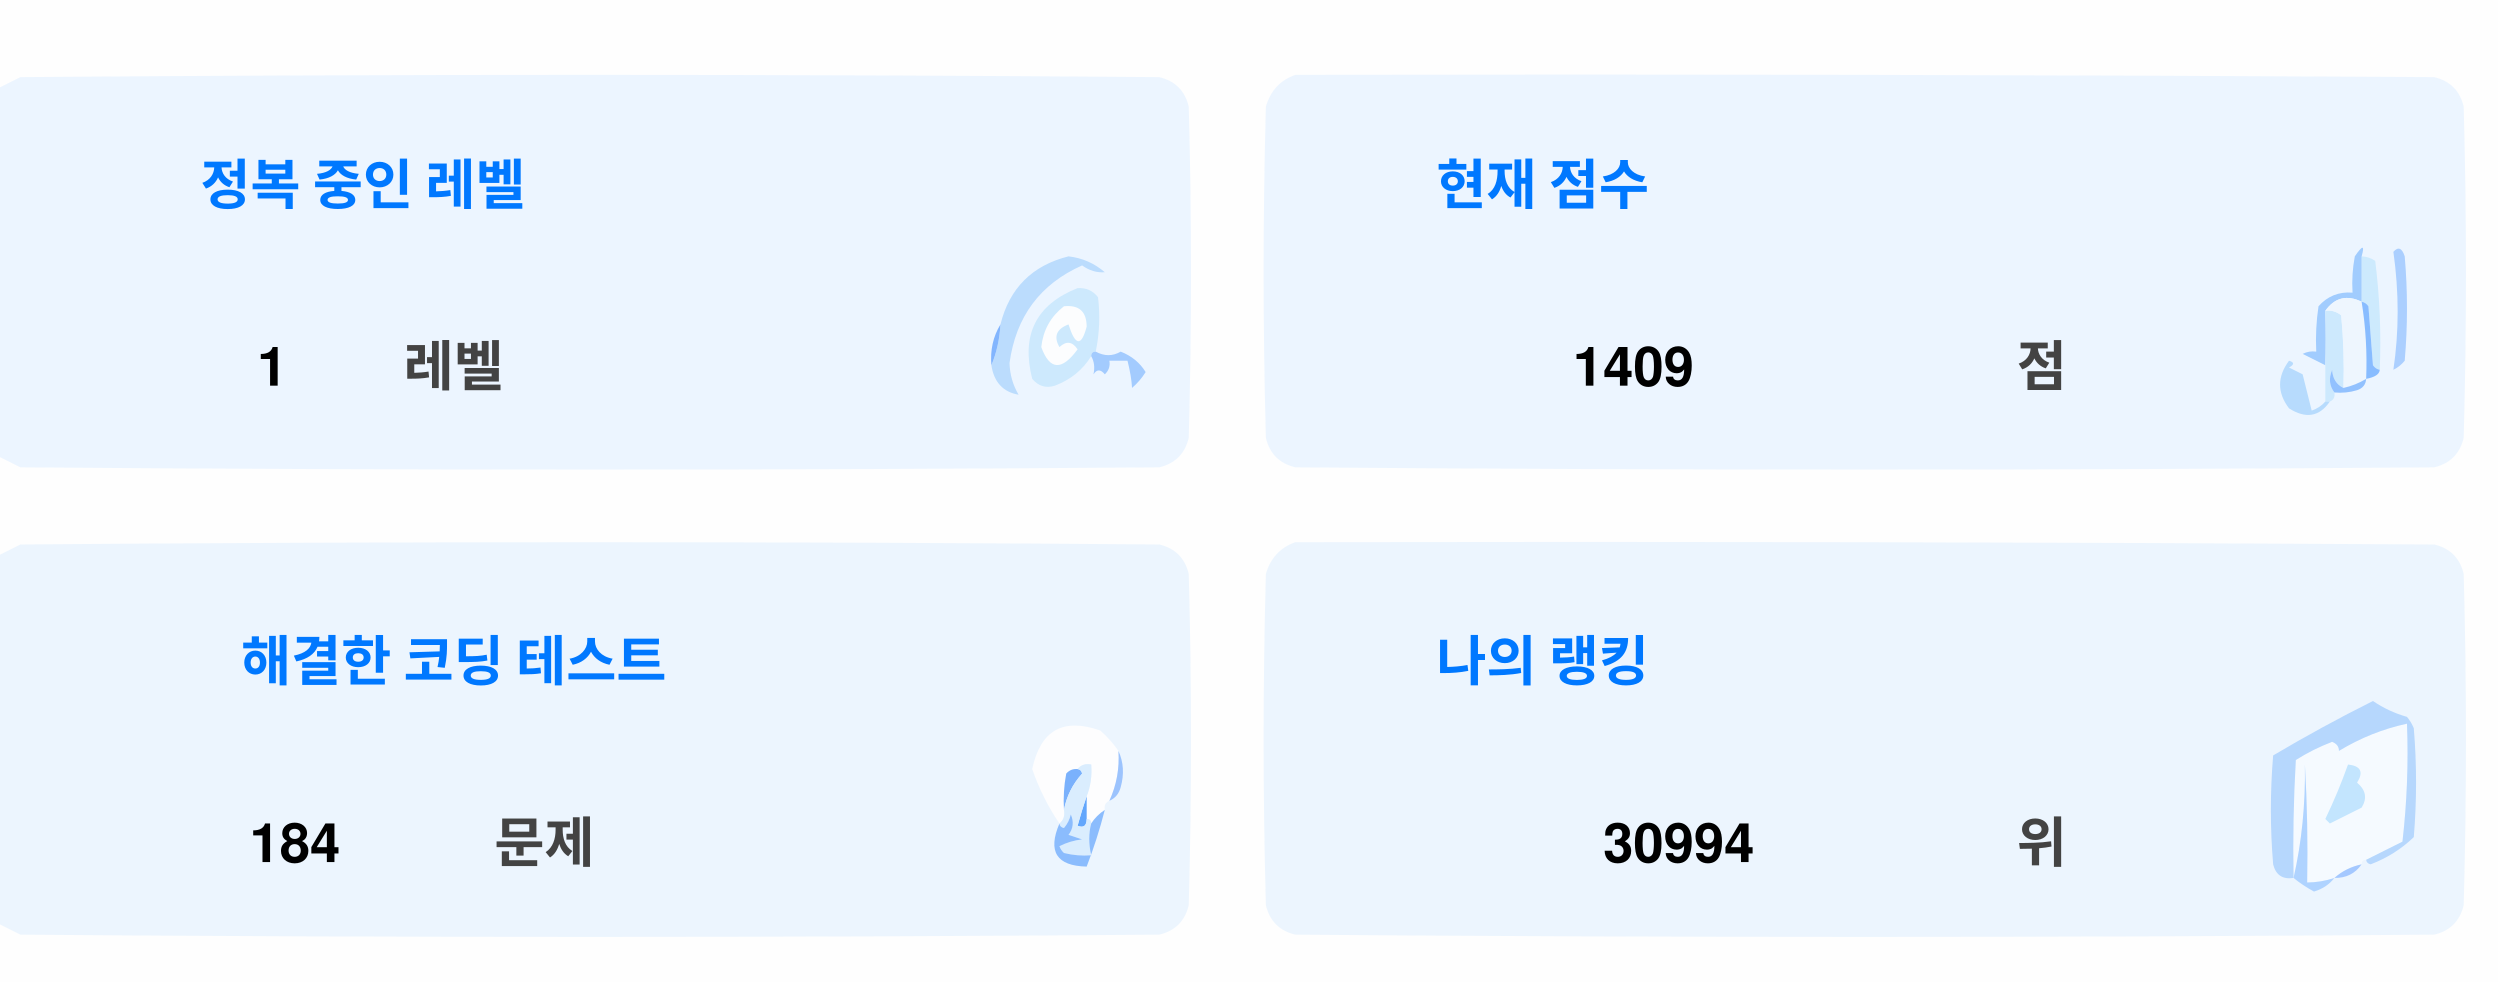
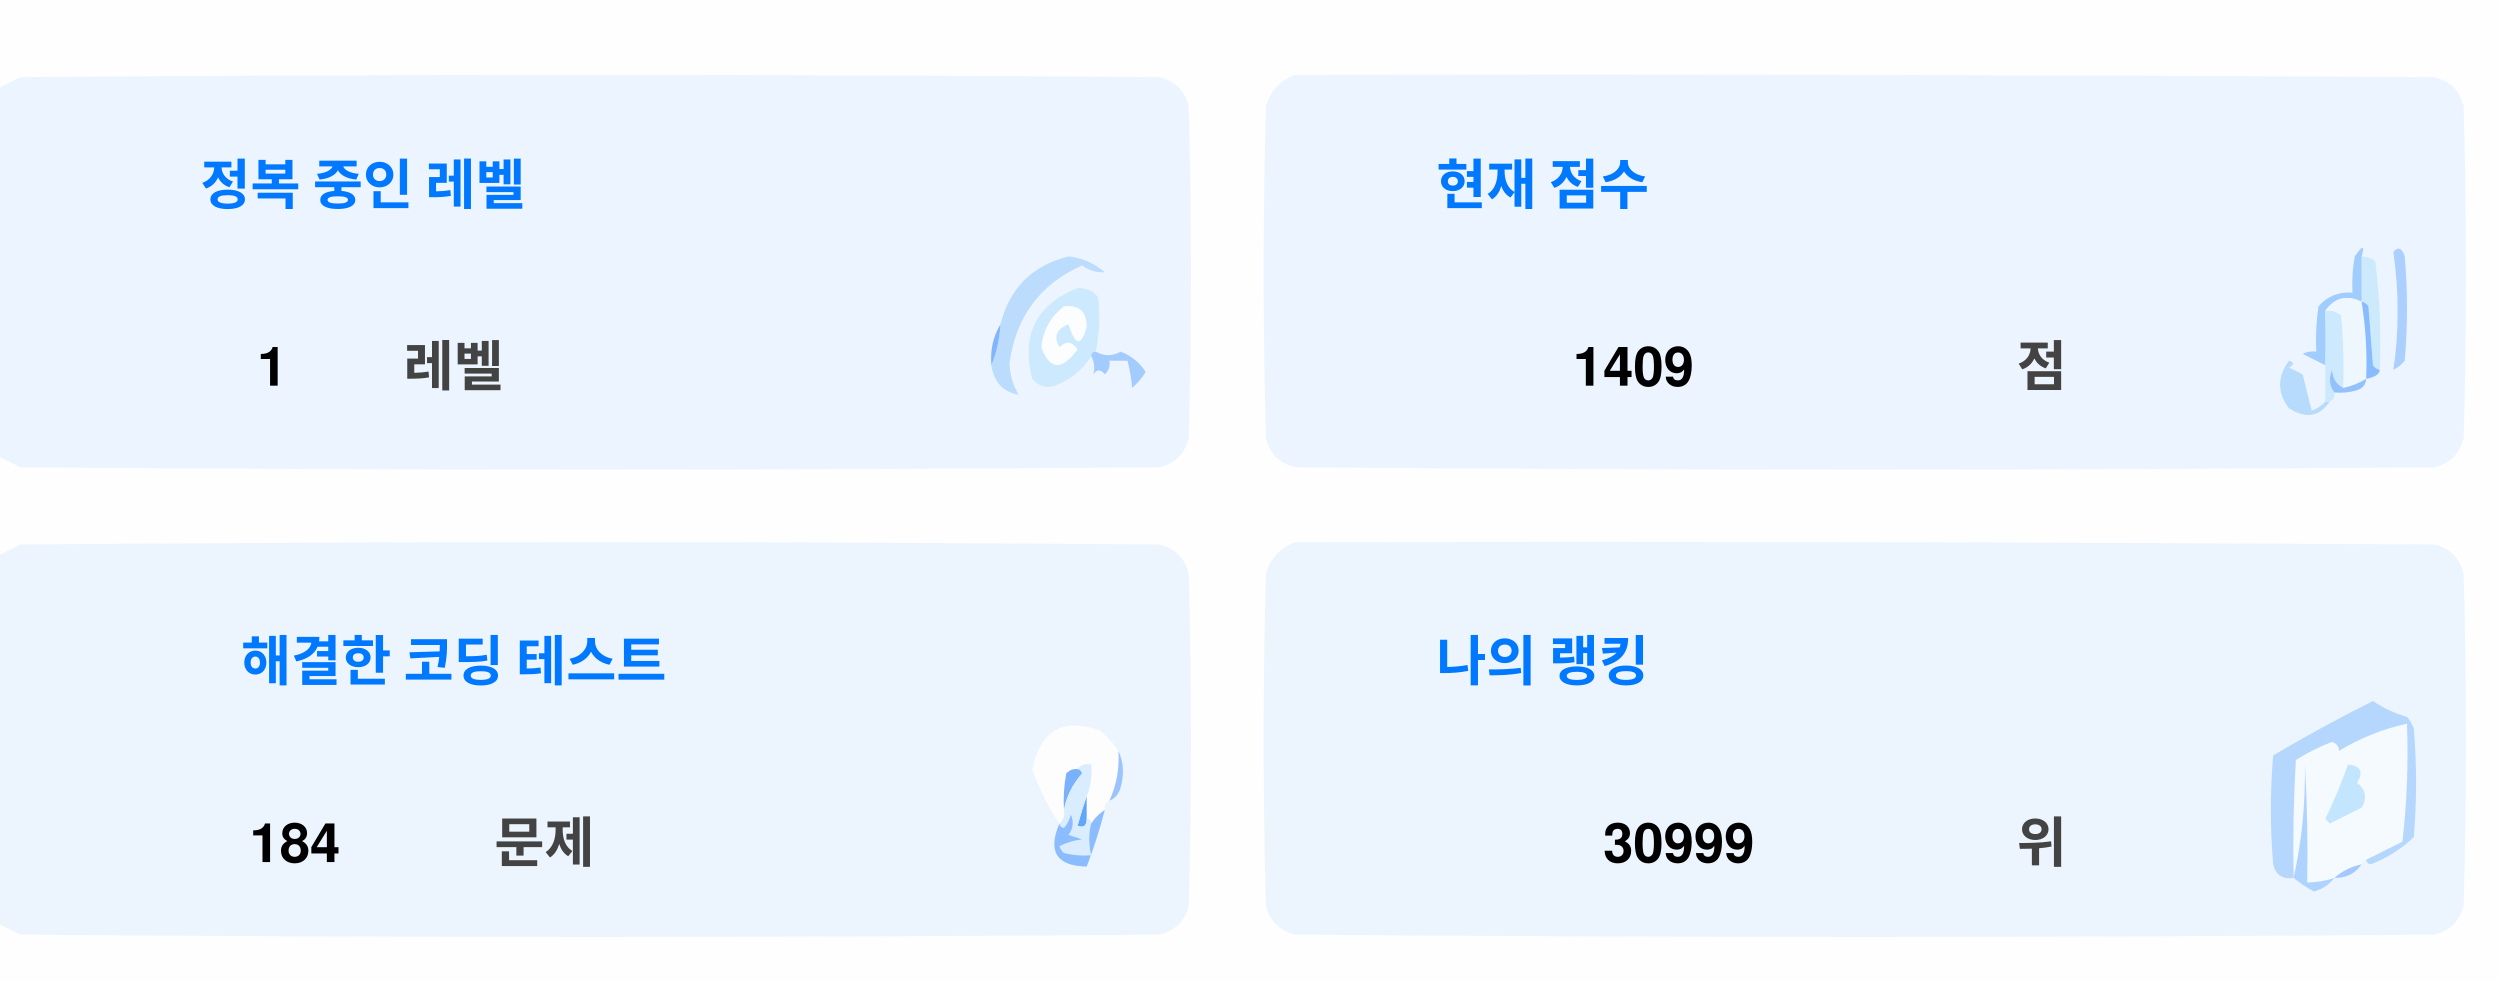
<svg xmlns="http://www.w3.org/2000/svg" version="1.1" width="551px" height="217px" style="shape-rendering:geometricPrecision; text-rendering:geometricPrecision; image-rendering:optimizeQuality; fill-rule:evenodd; clip-rule:evenodd">
  <style>.title {fill: #434343;font-size: 1rem;line-height: 1.5rem;font-weight: bold;font-family: -apple-system, BlinkMacSystemFont, Segoe UI, Helvetica, Arial, sans-serif, Apple Color Emoji, Segoe UI Emoji;}.desc {fill: #434343;font-size: 2.5rem;font-weight: bold;line-height: 1.5rem;font-family: -apple-system, BlinkMacSystemFont, Segoe UI, Helvetica, Arial, sans-serif, Apple Color Emoji, Segoe UI Emoji;}.desc-2 {fill: #434343;font-size: 1rem;font-weight: bold;line-height: 1.5rem;font-family: -apple-system, BlinkMacSystemFont, Segoe UI, Helvetica, Arial, sans-serif, Apple Color Emoji, Segoe UI Emoji;}.text, .desc {animation: twinkling 4s ease-in-out infinite;}@keyframes twinkling {40% { opacity: 1; }50% { opacity: 0.5; }60% { opacity: 1; }70% { opacity: 0.5; }80% { opacity: 1; }}</style>
  <g>
    <path style="opacity:1" fill="#fefefe" d="M -0.5,-0.5 C 183.167,-0.5 366.833,-0.5 550.5,-0.5C 550.5,71.833 550.5,144.167 550.5,216.5C 366.833,216.5 183.167,216.5 -0.5,216.5C -0.5,212.167 -0.5,207.833 -0.5,203.5C 1.14,204.32 2.807,205.153 4.5,206C 88.167,206.667 171.833,206.667 255.5,206C 259,205.167 261.167,203 262,199.5C 262.667,175.167 262.667,150.833 262,126.5C 261.167,123 259,120.833 255.5,120C 171.833,119.333 88.167,119.333 4.5,120C 2.807,120.847 1.14,121.68 -0.5,122.5C -0.5,115.167 -0.5,107.833 -0.5,100.5C 1.14,101.32 2.807,102.153 4.5,103C 88.167,103.667 171.833,103.667 255.5,103C 259,102.167 261.167,100 262,96.5C 262.667,72.167 262.667,47.833 262,23.5C 261.167,20 259,17.833 255.5,17C 171.833,16.333 88.167,16.333 4.5,17C 2.807,17.847 1.14,18.68 -0.5,19.5C -0.5,12.833 -0.5,6.167 -0.5,-0.5 Z" />
  </g>
  <g>
    <path style="opacity:1" fill="#ecf5ff" d="M -0.5,100.5 C -0.5,73.5 -0.5,46.5 -0.5,19.5C 1.14,18.68 2.807,17.847 4.5,17C 88.167,16.333 171.833,16.333 255.5,17C 259,17.833 261.167,20 262,23.5C 262.667,47.833 262.667,72.167 262,96.5C 261.167,100 259,102.167 255.5,103C 171.833,103.667 88.167,103.667 4.5,103C 2.807,102.153 1.14,101.32 -0.5,100.5 Z" />
  </g>
  <g>
    <path style="opacity:1" fill="#ecf5ff" d="M 285.5,16.5 C 369.167,16.333 452.834,16.5 536.5,17C 540,17.833 542.167,20 543,23.5C 543.667,47.833 543.667,72.167 543,96.5C 542.167,100 540,102.167 536.5,103C 452.833,103.667 369.167,103.667 285.5,103C 282,102.167 279.833,100 279,96.5C 278.333,72.167 278.333,47.833 279,23.5C 280.018,19.985 282.185,17.652 285.5,16.5 Z" />
  </g>
  <g>
    <path style="opacity:1" fill="#cdeafd" d="M 520.5,56.5 C 521.583,56.539 522.583,56.873 523.5,57.5C 524.498,65.472 524.831,73.472 524.5,81.5C 523.883,81.389 523.383,81.056 523,80.5C 522.667,76.167 522.333,71.833 522,67.5C 521.617,66.944 521.117,66.611 520.5,66.5C 520.5,63.167 520.5,59.833 520.5,56.5 Z" />
  </g>
  <g>
    <path style="opacity:1" fill="#abcfff" d="M 527.5,55.5 C 528.566,54.308 529.399,54.641 530,56.5C 530.667,64.167 530.667,71.833 530,79.5C 529.311,80.357 528.478,81.023 527.5,81.5C 528.758,73.08 528.758,64.414 527.5,55.5 Z" />
  </g>
  <g>
    <path style="opacity:1" fill="#bbdcfd" d="M 218.5,80.5 C 219.657,77.727 220.324,74.727 220.5,71.5C 222.49,63.51 227.49,58.51 235.5,56.5C 238.528,56.847 241.194,58.014 243.5,60C 241.744,60.141 240.078,59.641 238.5,58.5C 229.247,62.607 223.914,69.773 222.5,80C 222.565,82.526 223.232,84.859 224.5,87C 221.07,86.397 219.07,84.231 218.5,80.5 Z" />
  </g>
  <g>
    <path style="opacity:1" fill="#cde9fd" d="M 241.5,77.5 C 240.833,77.5 240.5,77.833 240.5,78.5C 238.628,81.529 235.961,83.695 232.5,85C 230.536,85.624 228.869,85.124 227.5,83.5C 225.021,73.791 228.354,67.124 237.5,63.5C 239.374,63.39 240.874,64.056 242,65.5C 242.497,69.524 242.331,73.524 241.5,77.5 Z" />
  </g>
  <g>
    <path style="opacity:1" fill="#fcfdfe" d="M 234.5,67.5 C 237.826,67.162 239.493,68.662 239.5,72C 238.334,76.434 237,76.267 235.5,71.5C 232.832,72.515 232.166,74.182 233.5,76.5C 235.017,75.089 236.351,75.256 237.5,77C 234.006,81.771 231.34,81.605 229.5,76.5C 229.904,72.771 231.571,69.771 234.5,67.5 Z" />
  </g>
  <g>
    <path style="opacity:1" fill="#a1ccfe" d="M 520.5,56.5 C 520.5,59.833 520.5,63.167 520.5,66.5C 517.238,64.922 514.572,65.589 512.5,68.5C 512.617,72.81 512.617,76.81 512.5,80.5C 510.86,79.68 509.193,78.847 507.5,78C 508.448,77.517 509.448,77.35 510.5,77.5C 510.335,74.15 510.502,70.817 511,67.5C 512.995,65.253 515.495,64.253 518.5,64.5C 518.336,61.813 518.503,59.146 519,56.5C 520.731,53.969 521.231,53.969 520.5,56.5 Z" />
  </g>
  <g>
    <path style="opacity:1" fill="#cde9fd" d="M 512.5,68.5 C 513.822,68.33 514.989,68.663 516,69.5C 516.499,74.823 516.666,80.156 516.5,85.5C 514.955,84.77 514.122,83.437 514,81.5C 513.22,83.387 513.387,85.054 514.5,86.5C 514.672,87.492 514.338,88.158 513.5,88.5C 513.167,88.5 512.833,88.5 512.5,88.5C 512.5,85.833 512.5,83.167 512.5,80.5C 512.617,76.81 512.617,72.81 512.5,68.5 Z" />
  </g>
  <g>
    <path style="opacity:1" fill="#eef6fe" d="M 520.5,66.5 C 521.407,72.106 521.74,77.773 521.5,83.5C 519.95,84.441 518.284,85.108 516.5,85.5C 516.666,80.156 516.499,74.823 516,69.5C 514.989,68.663 513.822,68.33 512.5,68.5C 514.572,65.589 517.238,64.922 520.5,66.5 Z" />
  </g>
  <g>
    <path style="opacity:1" fill="#88bcff" d="M 520.5,66.5 C 521.117,66.611 521.617,66.944 522,67.5C 522.333,71.833 522.667,76.167 523,80.5C 523.383,81.056 523.883,81.389 524.5,81.5C 524.445,82.469 523.445,83.136 521.5,83.5C 521.74,77.773 521.407,72.106 520.5,66.5 Z" />
  </g>
  <g>
    <path style="opacity:1" fill="#82b5fe" d="M 220.5,71.5 C 220.324,74.727 219.657,77.727 218.5,80.5C 218.215,77.171 218.882,74.171 220.5,71.5 Z" />
  </g>
  <g>
    <path style="opacity:1" fill="#a3cbfe" d="M 240.5,78.5 C 240.5,77.833 240.833,77.5 241.5,77.5C 243.391,78.536 245.224,78.536 247,77.5C 249.391,78.429 251.225,79.929 252.5,82C 251.681,83.319 250.681,84.486 249.5,85.5C 249.409,83.777 249.075,81.777 248.5,79.5C 247.167,79.5 245.833,79.5 244.5,79.5C 244.719,80.675 244.386,81.675 243.5,82.5C 242.575,81.359 241.741,81.359 241,82.5C 241.331,80.981 241.164,79.648 240.5,78.5 Z" />
  </g>
  <g>
    <path style="opacity:1" fill="#b7dbfd" d="M 512.5,88.5 C 512.833,88.5 513.167,88.5 513.5,88.5C 511.199,91.857 508.199,92.357 504.5,90C 501.872,86.535 501.872,83.035 504.5,79.5C 505.696,79.846 505.696,80.346 504.5,81C 505.5,81.5 506.5,82 507.5,82.5C 508.167,85.167 508.833,87.833 509.5,90.5C 510.739,90.058 511.739,89.391 512.5,88.5 Z" />
  </g>
  <g>
    <path style="opacity:1" fill="#92c1fe" d="M 516.5,85.5 C 518.284,85.108 519.95,84.441 521.5,83.5C 521.423,84.75 520.756,85.583 519.5,86C 517.866,86.493 516.199,86.66 514.5,86.5C 513.387,85.054 513.22,83.387 514,81.5C 514.122,83.437 514.955,84.77 516.5,85.5 Z" />
  </g>
  <g>
    <path style="opacity:1" fill="#ecf5fe" d="M -0.5,203.5 C -0.5,176.5 -0.5,149.5 -0.5,122.5C 1.14,121.68 2.807,120.847 4.5,120C 88.167,119.333 171.833,119.333 255.5,120C 259,120.833 261.167,123 262,126.5C 262.667,150.833 262.667,175.167 262,199.5C 261.167,203 259,205.167 255.5,206C 171.833,206.667 88.167,206.667 4.5,206C 2.807,205.153 1.14,204.32 -0.5,203.5 Z" />
  </g>
  <g>
    <path style="opacity:1" fill="#ecf5fe" d="M 285.5,119.5 C 369.167,119.333 452.834,119.5 536.5,120C 540,120.833 542.167,123 543,126.5C 543.667,150.833 543.667,175.167 543,199.5C 542.167,203 540,205.167 536.5,206C 452.833,206.667 369.167,206.667 285.5,206C 282,205.167 279.833,203 279,199.5C 278.333,175.167 278.333,150.833 279,126.5C 280.018,122.985 282.185,120.652 285.5,119.5 Z" />
  </g>
  <g>
    <path style="opacity:1" fill="#fdfdfe" d="M 246.5,165.5 C 246.758,169.367 246.092,173.034 244.5,176.5C 243.662,176.842 243.328,177.508 243.5,178.5C 242.272,179.306 241.272,180.306 240.5,181.5C 240.5,180.833 240.167,180.5 239.5,180.5C 239.5,178.833 239.5,177.167 239.5,175.5C 240.369,173.283 240.702,170.95 240.5,168.5C 239.209,168.263 238.209,168.596 237.5,169.5C 236.504,169.414 235.671,169.748 235,170.5C 234.503,173.146 234.336,175.813 234.5,178.5C 234.737,179.791 234.404,180.791 233.5,181.5C 230.986,177.806 228.986,173.806 227.5,169.5C 229.309,160.957 234.309,158.124 242.5,161C 244.07,162.397 245.404,163.897 246.5,165.5 Z" />
  </g>
  <g>
    <path style="opacity:1" fill="#f5faff" d="M 521.5,189.5 C 520.833,189.5 520.5,189.833 520.5,190.5C 518.181,190.992 516.181,191.992 514.5,193.5C 512.565,194.15 510.565,194.483 508.5,194.5C 508.666,185.827 508.5,177.16 508,168.5C 508.141,177.227 507.308,185.56 505.5,193.5C 505.334,184.827 505.5,176.16 506,167.5C 508.527,165.903 511.194,164.57 514,163.5C 515.011,163.892 515.511,164.559 515.5,165.5C 520.21,162.641 525.21,160.641 530.5,159.5C 530.831,168.192 530.498,176.859 529.5,185.5C 526.807,186.847 524.14,188.18 521.5,189.5 Z" />
  </g>
  <g>
    <path style="opacity:1" fill="#b6d7fd" d="M 521.5,189.5 C 524.14,188.18 526.807,186.847 529.5,185.5C 530.498,176.859 530.831,168.192 530.5,159.5C 525.21,160.641 520.21,162.641 515.5,165.5C 515.511,164.559 515.011,163.892 514,163.5C 511.194,164.57 508.527,165.903 506,167.5C 505.5,176.16 505.334,184.827 505.5,193.5C 503.089,193.863 501.589,192.863 501,190.5C 500.333,182.5 500.333,174.5 501,166.5C 508.173,162.246 515.507,158.246 523,154.5C 525.304,156.068 527.804,157.235 530.5,158C 531.126,158.75 531.626,159.584 532,160.5C 532.667,168.5 532.667,176.5 532,184.5C 529.292,187.111 526.125,189.111 522.5,190.5C 521.893,190.376 521.56,190.043 521.5,189.5 Z" />
  </g>
  <g>
    <path style="opacity:1" fill="#c3e5fe" d="M 517.5,168.5 C 520.317,168.801 520.984,170.134 519.5,172.5C 521.439,174.122 521.772,175.956 520.5,178C 518.167,179.167 515.833,180.333 513.5,181.5C 513.167,181.167 512.833,180.833 512.5,180.5C 514.414,176.515 516.081,172.515 517.5,168.5 Z" />
  </g>
  <g>
    <path style="opacity:1" fill="#7ab1fc" d="M 237.5,169.5 C 238.043,169.56 238.376,169.893 238.5,170.5C 236.395,172.836 235.062,175.503 234.5,178.5C 234.336,175.813 234.503,173.146 235,170.5C 235.671,169.748 236.504,169.414 237.5,169.5 Z" />
  </g>
  <g>
    <path style="opacity:1" fill="#afd3ff" d="M 514.5,193.5 C 513.378,194.947 511.878,195.947 510,196.5C 508.348,195.601 506.848,194.601 505.5,193.5C 507.308,185.56 508.141,177.227 508,168.5C 508.5,177.16 508.666,185.827 508.5,194.5C 510.565,194.483 512.565,194.15 514.5,193.5 Z" />
  </g>
  <g>
    <path style="opacity:1" fill="#9cc3fd" d="M 246.5,165.5 C 247.634,167.966 247.801,170.633 247,173.5C 246.623,174.942 245.79,175.942 244.5,176.5C 246.092,173.034 246.758,169.367 246.5,165.5 Z" />
  </g>
  <g>
    <path style="opacity:1" fill="#62a6fc" d="M 239.5,175.5 C 239.5,177.167 239.5,178.833 239.5,180.5C 239.483,182.028 238.816,182.528 237.5,182C 238.117,179.723 238.784,177.556 239.5,175.5 Z" />
  </g>
  <g>
    <path style="opacity:1" fill="#daedfe" d="M 237.5,169.5 C 238.209,168.596 239.209,168.263 240.5,168.5C 240.702,170.95 240.369,173.283 239.5,175.5C 238.784,177.556 238.117,179.723 237.5,182C 238.816,182.528 239.483,182.028 239.5,180.5C 240.167,180.5 240.5,180.833 240.5,181.5C 239.918,183.669 239.918,186.002 240.5,188.5C 238.473,188.662 236.473,188.495 234.5,188C 234.043,187.586 233.709,187.086 233.5,186.5C 235.078,185.702 236.744,185.202 238.5,185C 237.5,184.667 236.5,184.333 235.5,184C 236.554,182.612 236.72,181.112 236,179.5C 235.751,180.624 235.251,181.624 234.5,182.5C 233.893,182.376 233.56,182.043 233.5,181.5C 234.404,180.791 234.737,179.791 234.5,178.5C 235.062,175.503 236.395,172.836 238.5,170.5C 238.376,169.893 238.043,169.56 237.5,169.5 Z" />
  </g>
  <g>
    <path style="opacity:1" fill="#8bbcfd" d="M 243.5,178.5 C 242.395,182.803 241.062,186.969 239.5,191C 232.857,190.847 230.857,187.68 233.5,181.5C 233.56,182.043 233.893,182.376 234.5,182.5C 235.251,181.624 235.751,180.624 236,179.5C 236.72,181.112 236.554,182.612 235.5,184C 236.5,184.333 237.5,184.667 238.5,185C 236.744,185.202 235.078,185.702 233.5,186.5C 233.709,187.086 234.043,187.586 234.5,188C 236.473,188.495 238.473,188.662 240.5,188.5C 239.918,186.002 239.918,183.669 240.5,181.5C 241.272,180.306 242.272,179.306 243.5,178.5 Z" />
  </g>
  <g>
    <path style="opacity:1" fill="#a4c8ff" d="M 520.5,190.5 C 519.089,192.539 517.089,193.539 514.5,193.5C 516.181,191.992 518.181,190.992 520.5,190.5 Z" />
  </g>
  <text text-anchor="middle" x="80" y="45" class="title" style="fill:#0078ff;" stroke="#none" stroke-width="1">정복 중인 레벨</text>
  <text text-anchor="middle" x="60" y="85" class="desc" style="fill:#000000;" stroke="#none" stroke-width="1">1</text>
  <text text-anchor="middle" x="100" y="85" class="desc-2" style="fill:#434343;" stroke="#none" stroke-width="1">레벨</text>
  <text text-anchor="middle" x="340" y="45" class="title" style="fill:#0078ff;" stroke="#none" stroke-width="1">현재 점수</text>
  <text text-anchor="middle" x="360" y="85" class="desc" style="fill:#000000;" stroke="#none" stroke-width="1">1409</text>
  <text text-anchor="middle" x="450" y="85" class="desc-2" style="fill:#434343;" stroke="#none" stroke-width="1">점</text>
  <text text-anchor="middle" x="100" y="150" class="title" style="fill:#0078ff;" stroke="#none" stroke-width="1">해결한 코딩 테스트</text>
  <text text-anchor="middle" x="65" y="190" class="desc" style="fill:#000000;" stroke="#none" stroke-width="1">184</text>
  <text text-anchor="middle" x="120" y="190" class="desc-2" style="fill:#434343;" stroke="#none" stroke-width="1">문제</text>
  <text text-anchor="middle" x="340" y="150" class="title" style="fill:#0078ff;" stroke="#none" stroke-width="1">나의 랭킹</text>
-   <text text-anchor="middle" x="370" y="190" class="desc" style="fill:#000000;" stroke="#none" stroke-width="1">30994</text>
+   <text text-anchor="middle" x="370" y="190" class="desc" style="fill:#000000;" stroke="#none" stroke-width="1">30999</text>
  <text text-anchor="middle" x="450" y="190" class="desc-2" style="fill:#434343;" stroke="#none" stroke-width="1">위</text>
</svg>
